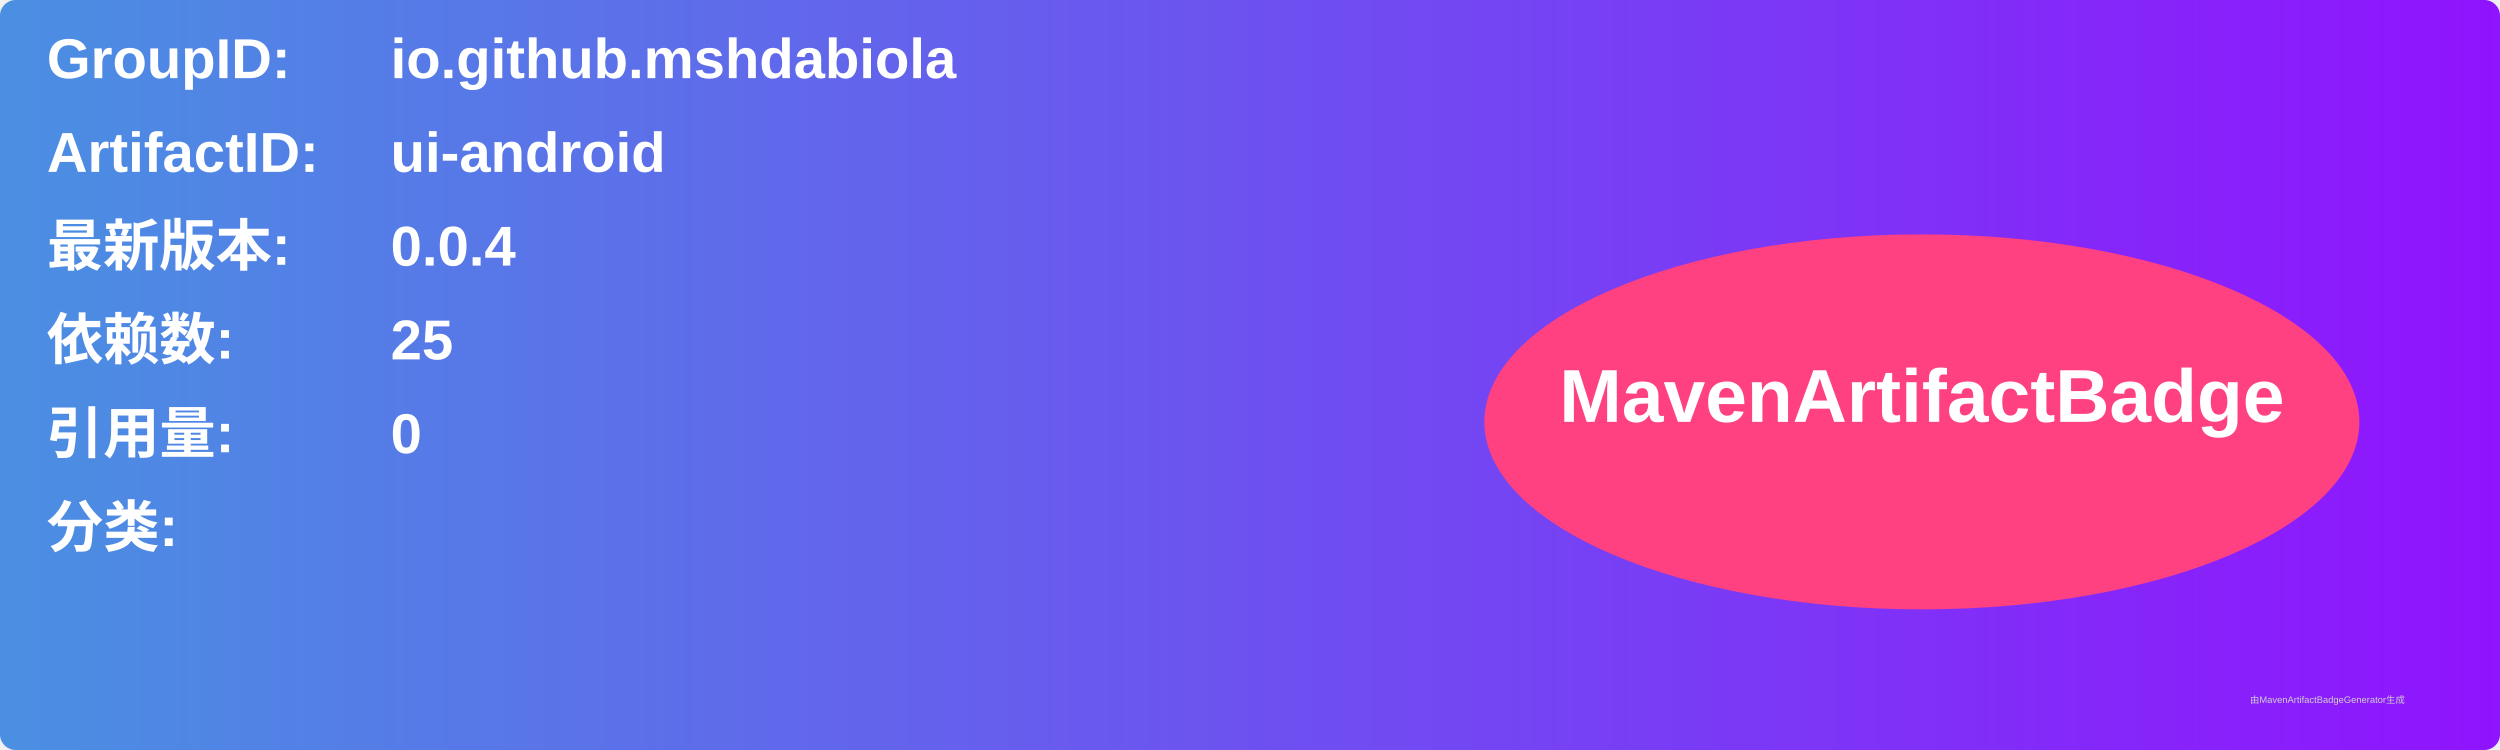
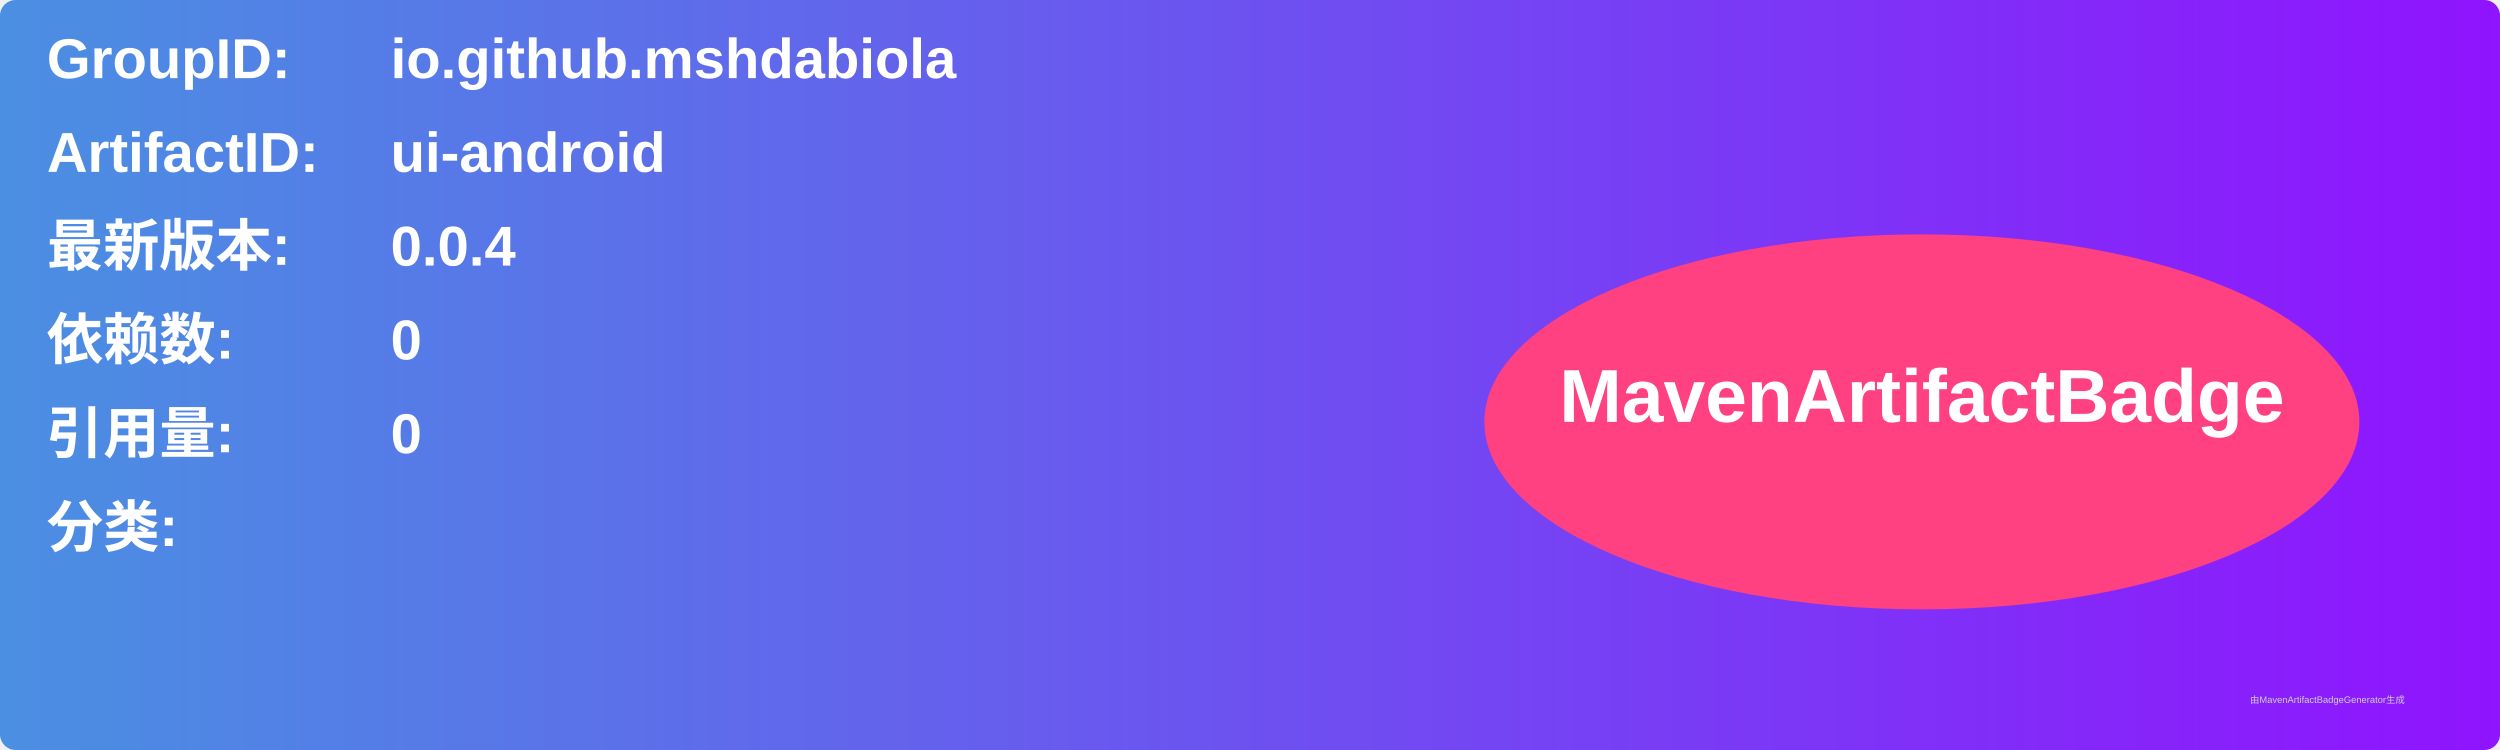
<svg xmlns="http://www.w3.org/2000/svg" width="800" height="240" viewBox="0 0 800 240">
  <linearGradient id="grad" x1="0%" y1="0%" x2="100%" y2="0%">
    <stop offset="0%" stop-color="#4a90e2" />
    <stop offset="100%" stop-color="#9013fe" />
  </linearGradient>
  <rect width="100%" height="100%" rx="5" ry="5" fill="url(#grad)" />
  <g transform="translate(15, 15)">
    <text x="0" y="10" font-family="Arial" font-size="18" fill="white" font-weight="bold" width="260">GroupID:</text>
    <text x="110" y="10" font-family="Arial" font-size="18" fill="white" font-weight="bold" width="460">io.github.mshdabiola</text>
    <text x="0" y="40" font-family="Arial" font-size="18" fill="white" font-weight="bold" width="260">ArtifactID:</text>
    <text x="110" y="40" font-family="Arial" font-size="18" fill="white" font-weight="bold" width="460">ui-android</text>
    <text x="0" y="70" font-family="Arial" font-size="18" fill="white" font-weight="bold">最新版本:</text>
    <text x="110" y="70" font-family="Arial" font-size="18" fill="white" font-weight="bold">
      <tspan font-weight="bold">0.0.4</tspan>
    </text>
    <text x="0" y="100" font-family="Arial" font-size="18" fill="white" font-weight="bold">依赖数: </text>
    <text x="110" y="100" font-family="Arial" font-size="18" fill="white">
-       <tspan font-weight="bold">25</tspan>
+       <tspan font-weight="bold">0</tspan>
    </text>
    <text x="0" y="130" font-family="Arial" font-size="18" fill="white" font-weight="bold">引用量: </text>
    <text x="110" y="130" font-family="Arial" font-size="18" fill="white">
      <tspan font-weight="bold">0</tspan>
    </text>
    <text x="0" y="160" font-family="Arial" font-size="18" fill="white" font-weight="bold">分类:</text>
    <text x="10" y="190" font-family="Arial" font-size="10" fill="white">
      <tspan font-weight="bold" />
    </text>
    <ellipse cx="600" cy="120" rx="140" ry="60" fill="#ff4081" />
    <text x="600" y="120" text-anchor="middle" font-family="Arial" font-size="24" fill="white" font-weight="bold">MavenArtifactBadge</text>
  </g>
  <text x="720" y="225" font-family="Arial" font-size="3" fill="#d0d0d0">由MavenArtifactBadgeGenerator生成</text>
</svg>
